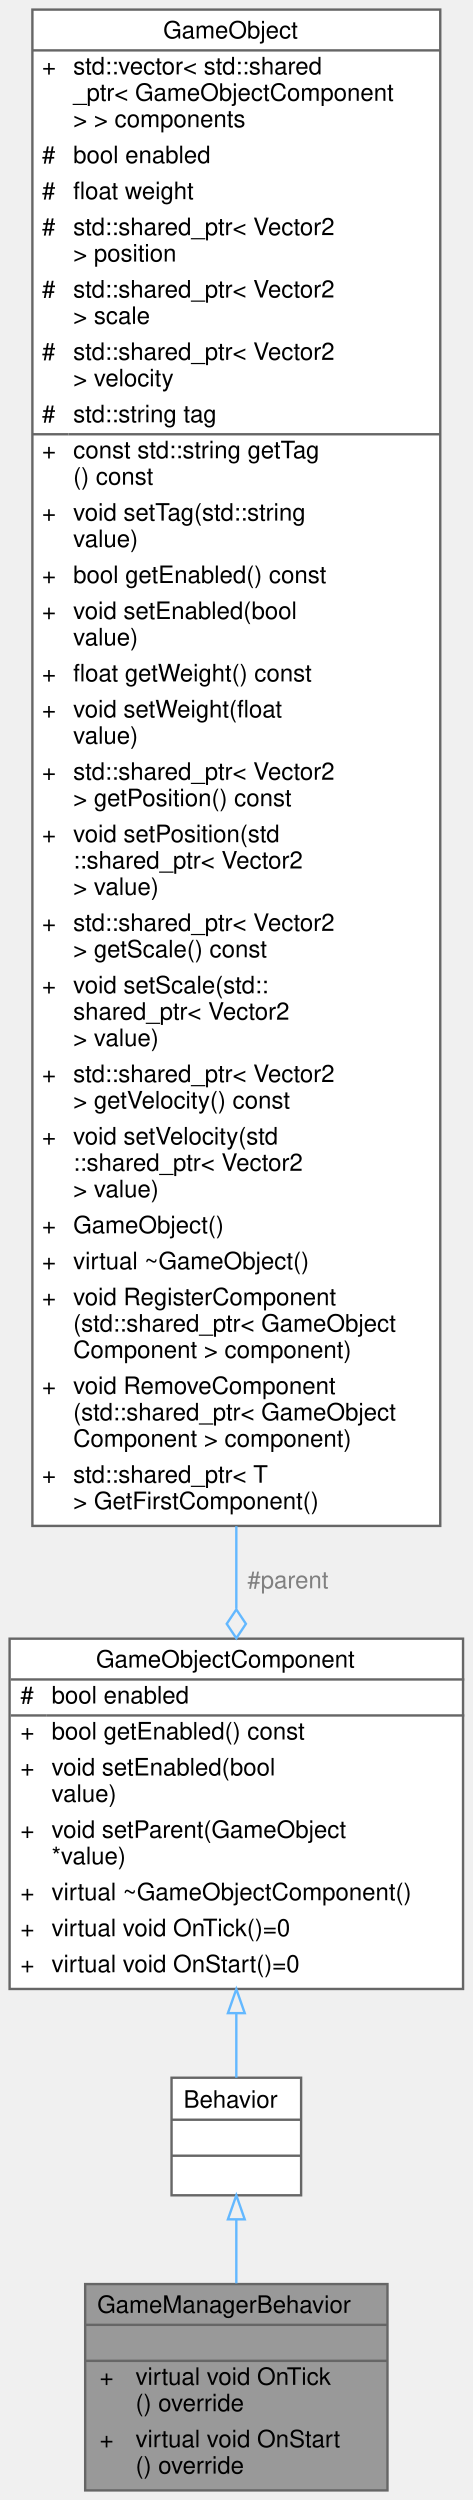
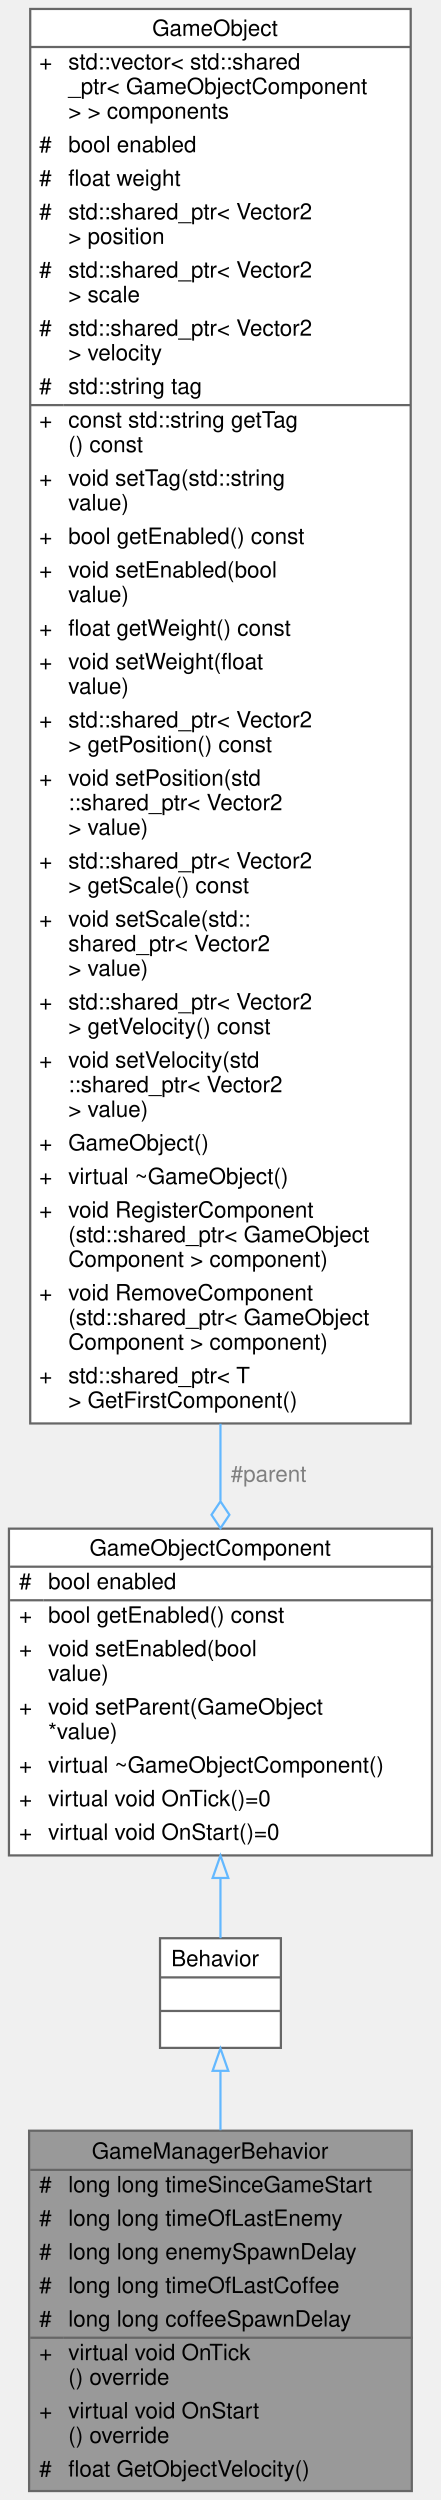
- <svg xmlns="http://www.w3.org/2000/svg" xmlns:xlink="http://www.w3.org/1999/xlink" width="197pt" height="1042pt" viewBox="0.00 0.00 197.00 1042.00">
-   <g id="graph0" class="graph" transform="scale(1 1) rotate(0) translate(4 1038)">
+ <svg xmlns="http://www.w3.org/2000/svg" xmlns:xlink="http://www.w3.org/1999/xlink" width="197pt" height="1117pt" viewBox="0.00 0.00 197.00 1117.00">
+   <g id="graph0" class="graph" transform="scale(1 1) rotate(0) translate(4 1113)">
    <g id="Node000001" class="node">
      <g id="a_Node000001">
        <a xlink:title="The base game manager behavior.">
-           <polygon fill="#999999" stroke="transparent" points="157.5,-86 31.5,-86 31.5,0 157.5,0 157.5,-86" />
-           <text text-anchor="start" x="36.5" y="-74" font-family="Helvetica,sans-Serif" font-size="10.00">GameManagerBehavior</text>
-           <text text-anchor="start" x="92.5" y="-59" font-family="Helvetica,sans-Serif" font-size="10.00"> </text>
-           <text text-anchor="start" x="37.5" y="-44" font-family="Helvetica,sans-Serif" font-size="10.00">+</text>
-           <text text-anchor="start" x="52.5" y="-44" font-family="Helvetica,sans-Serif" font-size="10.00">virtual void OnTick</text>
-           <text text-anchor="start" x="52.5" y="-33" font-family="Helvetica,sans-Serif" font-size="10.00">() override</text>
-           <text text-anchor="start" x="37.5" y="-18" font-family="Helvetica,sans-Serif" font-size="10.00">+</text>
-           <text text-anchor="start" x="52.5" y="-18" font-family="Helvetica,sans-Serif" font-size="10.00">virtual void OnStart</text>
-           <text text-anchor="start" x="52.5" y="-7" font-family="Helvetica,sans-Serif" font-size="10.00">() override</text>
-           <polygon fill="#666666" stroke="#666666" points="31.5,-69 31.5,-69 157.5,-69 157.5,-69 31.5,-69" />
-           <polygon fill="#666666" stroke="#666666" points="31.5,-54 31.5,-54 157.5,-54 157.5,-54 31.5,-54" />
-           <polygon fill="none" stroke="#666666" points="31.5,0 31.5,-86 157.5,-86 157.5,0 31.5,0" />
+           <polygon fill="#999999" stroke="transparent" points="180,-161 9,-161 9,0 180,0 180,-161" />
+           <text text-anchor="start" x="37" y="-148.5" font-family="Helvetica,sans-Serif" font-size="10.00">GameManagerBehavior</text>
+           <text text-anchor="start" x="13.5" y="-133.5" font-family="Helvetica,sans-Serif" font-size="10.00">#</text>
+           <text text-anchor="start" x="26.5" y="-133.5" font-family="Helvetica,sans-Serif" font-size="10.00">long long timeSinceGameStart</text>
+           <text text-anchor="start" x="13.5" y="-118.5" font-family="Helvetica,sans-Serif" font-size="10.00">#</text>
+           <text text-anchor="start" x="26.5" y="-118.5" font-family="Helvetica,sans-Serif" font-size="10.00">long long timeOfLastEnemy</text>
+           <text text-anchor="start" x="13.5" y="-103.5" font-family="Helvetica,sans-Serif" font-size="10.00">#</text>
+           <text text-anchor="start" x="26.5" y="-103.5" font-family="Helvetica,sans-Serif" font-size="10.00">long long enemySpawnDelay</text>
+           <text text-anchor="start" x="13.5" y="-88.5" font-family="Helvetica,sans-Serif" font-size="10.00">#</text>
+           <text text-anchor="start" x="26.5" y="-88.5" font-family="Helvetica,sans-Serif" font-size="10.00">long long timeOfLastCoffee</text>
+           <text text-anchor="start" x="13.5" y="-73.5" font-family="Helvetica,sans-Serif" font-size="10.00">#</text>
+           <text text-anchor="start" x="26.5" y="-73.5" font-family="Helvetica,sans-Serif" font-size="10.00">long long coffeeSpawnDelay</text>
+           <text text-anchor="start" x="13.5" y="-58.5" font-family="Helvetica,sans-Serif" font-size="10.00">+</text>
+           <text text-anchor="start" x="26.5" y="-58.5" font-family="Helvetica,sans-Serif" font-size="10.00">virtual void OnTick</text>
+           <text text-anchor="start" x="26.5" y="-47.5" font-family="Helvetica,sans-Serif" font-size="10.00">() override</text>
+           <text text-anchor="start" x="13.5" y="-32.5" font-family="Helvetica,sans-Serif" font-size="10.00">+</text>
+           <text text-anchor="start" x="26.5" y="-32.5" font-family="Helvetica,sans-Serif" font-size="10.00">virtual void OnStart</text>
+           <text text-anchor="start" x="26.5" y="-21.5" font-family="Helvetica,sans-Serif" font-size="10.00">() override</text>
+           <text text-anchor="start" x="13.5" y="-6.5" font-family="Helvetica,sans-Serif" font-size="10.00">#</text>
+           <text text-anchor="start" x="26.5" y="-6.5" font-family="Helvetica,sans-Serif" font-size="10.00">float GetObjectVelocity()</text>
+           <polygon fill="#666666" stroke="#666666" points="9.5,-143.5 9.5,-143.5 180.5,-143.5 180.5,-143.5 9.5,-143.5" />
+           <polygon fill="#666666" stroke="#666666" points="9.5,-68.5 9.5,-68.5 24.5,-68.5 24.5,-68.5 9.5,-68.5" />
+           <polygon fill="#666666" stroke="#666666" points="24.5,-68.5 24.5,-68.5 180.5,-68.5 180.5,-68.5 24.5,-68.5" />
+           <polygon fill="none" stroke="#666666" points="9,0 9,-161 180,-161 180,0 9,0" />
        </a>
      </g>
    </g>
    <g id="Node000002" class="node">
      <g id="a_Node000002">
        <a xlink:href="../../df/dc1/classBehavior.html" target="_top" xlink:title="An abstract gameobject behavior.">
-           <polygon fill="white" stroke="transparent" points="121.5,-172 67.5,-172 67.5,-123 121.5,-123 121.5,-172" />
-           <text text-anchor="start" x="72.5" y="-159.5" font-family="Helvetica,sans-Serif" font-size="10.00">Behavior</text>
-           <text text-anchor="start" x="92.5" y="-144.5" font-family="Helvetica,sans-Serif" font-size="10.00"> </text>
-           <text text-anchor="start" x="92.5" y="-129.5" font-family="Helvetica,sans-Serif" font-size="10.00"> </text>
-           <polygon fill="#666666" stroke="#666666" points="67.5,-154.5 67.5,-154.5 121.5,-154.5 121.5,-154.5 67.5,-154.5" />
-           <polygon fill="#666666" stroke="#666666" points="67.5,-139.5 67.5,-139.5 121.5,-139.5 121.5,-139.5 67.5,-139.5" />
-           <polygon fill="none" stroke="#666666" points="67.5,-123 67.5,-172 121.5,-172 121.5,-123 67.5,-123" />
+           <polygon fill="white" stroke="transparent" points="121.5,-247 67.5,-247 67.5,-198 121.5,-198 121.5,-247" />
+           <text text-anchor="start" x="72.5" y="-234.5" font-family="Helvetica,sans-Serif" font-size="10.00">Behavior</text>
+           <text text-anchor="start" x="92.5" y="-219.5" font-family="Helvetica,sans-Serif" font-size="10.00"> </text>
+           <text text-anchor="start" x="92.5" y="-204.5" font-family="Helvetica,sans-Serif" font-size="10.00"> </text>
+           <polygon fill="#666666" stroke="#666666" points="67.5,-229.5 67.5,-229.5 121.5,-229.5 121.5,-229.5 67.5,-229.5" />
+           <polygon fill="#666666" stroke="#666666" points="67.5,-214.5 67.5,-214.5 121.5,-214.5 121.5,-214.5 67.5,-214.5" />
+           <polygon fill="none" stroke="#666666" points="67.5,-198 67.5,-247 121.5,-247 121.5,-198 67.5,-198" />
        </a>
      </g>
    </g>
    <g id="edge1_Node000001_Node000002" class="edge">
      <g id="a_edge1_Node000001_Node000002">
        <a xlink:title=" ">
-           <path fill="none" stroke="#63b8ff" d="M94.5,-112.75C94.5,-104.3 94.5,-95.13 94.5,-86.32" />
-           <polygon fill="none" stroke="#63b8ff" points="91,-112.98 94.5,-122.98 98,-112.98 91,-112.98" />
+           <path fill="none" stroke="#63b8ff" d="M94.5,-187.64C94.5,-179.51 94.5,-170.49 94.5,-161.24" />
+           <polygon fill="none" stroke="#63b8ff" points="91,-187.75 94.5,-197.75 98,-187.75 91,-187.75" />
        </a>
      </g>
    </g>
    <g id="Node000003" class="node">
      <g id="a_Node000003">
        <a xlink:href="../../d9/df7/classGameObjectComponent.html" target="_top" xlink:title="An abstract gameobject component.">
-           <polygon fill="white" stroke="transparent" points="189,-355 0,-355 0,-209 189,-209 189,-355" />
-           <text text-anchor="start" x="36" y="-343" font-family="Helvetica,sans-Serif" font-size="10.00">GameObjectComponent</text>
-           <text text-anchor="start" x="4.5" y="-328" font-family="Helvetica,sans-Serif" font-size="10.00">#</text>
-           <text text-anchor="start" x="17.5" y="-328" font-family="Helvetica,sans-Serif" font-size="10.00">bool enabled</text>
-           <text text-anchor="start" x="4.5" y="-313" font-family="Helvetica,sans-Serif" font-size="10.00">+</text>
-           <text text-anchor="start" x="17.5" y="-313" font-family="Helvetica,sans-Serif" font-size="10.00">bool getEnabled() const</text>
-           <text text-anchor="start" x="4.5" y="-298" font-family="Helvetica,sans-Serif" font-size="10.00">+</text>
-           <text text-anchor="start" x="17.5" y="-298" font-family="Helvetica,sans-Serif" font-size="10.00">void setEnabled(bool</text>
-           <text text-anchor="start" x="17.5" y="-287" font-family="Helvetica,sans-Serif" font-size="10.00"> value)</text>
-           <text text-anchor="start" x="4.5" y="-272" font-family="Helvetica,sans-Serif" font-size="10.00">+</text>
-           <text text-anchor="start" x="17.5" y="-272" font-family="Helvetica,sans-Serif" font-size="10.00">void setParent(GameObject</text>
-           <text text-anchor="start" x="17.5" y="-261" font-family="Helvetica,sans-Serif" font-size="10.00"> *value)</text>
-           <text text-anchor="start" x="4.5" y="-246" font-family="Helvetica,sans-Serif" font-size="10.00">+</text>
-           <text text-anchor="start" x="17.5" y="-246" font-family="Helvetica,sans-Serif" font-size="10.00">virtual ~GameObjectComponent()</text>
-           <text text-anchor="start" x="4.5" y="-231" font-family="Helvetica,sans-Serif" font-size="10.00">+</text>
-           <text text-anchor="start" x="17.5" y="-231" font-family="Helvetica,sans-Serif" font-size="10.00">virtual void OnTick()=0</text>
-           <text text-anchor="start" x="4.5" y="-216" font-family="Helvetica,sans-Serif" font-size="10.00">+</text>
-           <text text-anchor="start" x="17.5" y="-216" font-family="Helvetica,sans-Serif" font-size="10.00">virtual void OnStart()=0</text>
-           <polygon fill="#666666" stroke="#666666" points="0.5,-338 0.5,-338 189.5,-338 189.5,-338 0.5,-338" />
-           <polygon fill="#666666" stroke="#666666" points="0.5,-323 0.5,-323 15.5,-323 15.5,-323 0.5,-323" />
-           <polygon fill="#666666" stroke="#666666" points="15.5,-323 15.5,-323 189.5,-323 189.5,-323 15.5,-323" />
-           <polygon fill="none" stroke="#666666" points="0,-209 0,-355 189,-355 189,-209 0,-209" />
+           <polygon fill="white" stroke="transparent" points="189,-430 0,-430 0,-284 189,-284 189,-430" />
+           <text text-anchor="start" x="36" y="-418" font-family="Helvetica,sans-Serif" font-size="10.00">GameObjectComponent</text>
+           <text text-anchor="start" x="4.5" y="-403" font-family="Helvetica,sans-Serif" font-size="10.00">#</text>
+           <text text-anchor="start" x="17.5" y="-403" font-family="Helvetica,sans-Serif" font-size="10.00">bool enabled</text>
+           <text text-anchor="start" x="4.5" y="-388" font-family="Helvetica,sans-Serif" font-size="10.00">+</text>
+           <text text-anchor="start" x="17.5" y="-388" font-family="Helvetica,sans-Serif" font-size="10.00">bool getEnabled() const</text>
+           <text text-anchor="start" x="4.5" y="-373" font-family="Helvetica,sans-Serif" font-size="10.00">+</text>
+           <text text-anchor="start" x="17.5" y="-373" font-family="Helvetica,sans-Serif" font-size="10.00">void setEnabled(bool</text>
+           <text text-anchor="start" x="17.5" y="-362" font-family="Helvetica,sans-Serif" font-size="10.00"> value)</text>
+           <text text-anchor="start" x="4.5" y="-347" font-family="Helvetica,sans-Serif" font-size="10.00">+</text>
+           <text text-anchor="start" x="17.5" y="-347" font-family="Helvetica,sans-Serif" font-size="10.00">void setParent(GameObject</text>
+           <text text-anchor="start" x="17.5" y="-336" font-family="Helvetica,sans-Serif" font-size="10.00"> *value)</text>
+           <text text-anchor="start" x="4.5" y="-321" font-family="Helvetica,sans-Serif" font-size="10.00">+</text>
+           <text text-anchor="start" x="17.5" y="-321" font-family="Helvetica,sans-Serif" font-size="10.00">virtual ~GameObjectComponent()</text>
+           <text text-anchor="start" x="4.5" y="-306" font-family="Helvetica,sans-Serif" font-size="10.00">+</text>
+           <text text-anchor="start" x="17.5" y="-306" font-family="Helvetica,sans-Serif" font-size="10.00">virtual void OnTick()=0</text>
+           <text text-anchor="start" x="4.5" y="-291" font-family="Helvetica,sans-Serif" font-size="10.00">+</text>
+           <text text-anchor="start" x="17.5" y="-291" font-family="Helvetica,sans-Serif" font-size="10.00">virtual void OnStart()=0</text>
+           <polygon fill="#666666" stroke="#666666" points="0.5,-413 0.5,-413 189.5,-413 189.5,-413 0.5,-413" />
+           <polygon fill="#666666" stroke="#666666" points="0.5,-398 0.5,-398 15.5,-398 15.5,-398 0.5,-398" />
+           <polygon fill="#666666" stroke="#666666" points="15.5,-398 15.5,-398 189.5,-398 189.5,-398 15.5,-398" />
+           <polygon fill="none" stroke="#666666" points="0,-284 0,-430 189,-430 189,-284 0,-284" />
        </a>
      </g>
    </g>
    <g id="edge2_Node000002_Node000003" class="edge">
      <g id="a_edge2_Node000002_Node000003">
        <a xlink:title=" ">
-           <path fill="none" stroke="#63b8ff" d="M94.5,-198.71C94.5,-189.03 94.5,-179.83 94.5,-172.02" />
-           <polygon fill="none" stroke="#63b8ff" points="91,-198.93 94.5,-208.93 98,-198.93 91,-198.93" />
+           <path fill="none" stroke="#63b8ff" d="M94.5,-273.71C94.5,-264.03 94.5,-254.83 94.5,-247.02" />
+           <polygon fill="none" stroke="#63b8ff" points="91,-273.93 94.5,-283.93 98,-273.93 91,-273.93" />
        </a>
      </g>
    </g>
    <g id="Node000004" class="node">
      <g id="a_Node000004">
        <a xlink:href="../../de/d1c/classGameObject.html" target="_top" xlink:title="A GameObject that represents an individual object in the game.">
-           <polygon fill="white" stroke="transparent" points="179.5,-1034 9.5,-1034 9.5,-402 179.5,-402 179.5,-1034" />
-           <text text-anchor="start" x="64" y="-1022" font-family="Helvetica,sans-Serif" font-size="10.00">GameObject</text>
-           <text text-anchor="start" x="13.5" y="-1007" font-family="Helvetica,sans-Serif" font-size="10.00">+</text>
-           <text text-anchor="start" x="26.5" y="-1007" font-family="Helvetica,sans-Serif" font-size="10.00">std::vector&lt; std::shared</text>
-           <text text-anchor="start" x="26.5" y="-996" font-family="Helvetica,sans-Serif" font-size="10.00">_ptr&lt; GameObjectComponent</text>
-           <text text-anchor="start" x="26.5" y="-985" font-family="Helvetica,sans-Serif" font-size="10.00"> &gt; &gt; components</text>
-           <text text-anchor="start" x="13.5" y="-970" font-family="Helvetica,sans-Serif" font-size="10.00">#</text>
-           <text text-anchor="start" x="26.5" y="-970" font-family="Helvetica,sans-Serif" font-size="10.00">bool enabled</text>
-           <text text-anchor="start" x="13.5" y="-955" font-family="Helvetica,sans-Serif" font-size="10.00">#</text>
-           <text text-anchor="start" x="26.5" y="-955" font-family="Helvetica,sans-Serif" font-size="10.00">float weight</text>
-           <text text-anchor="start" x="13.5" y="-940" font-family="Helvetica,sans-Serif" font-size="10.00">#</text>
-           <text text-anchor="start" x="26.5" y="-940" font-family="Helvetica,sans-Serif" font-size="10.00">std::shared_ptr&lt; Vector2</text>
-           <text text-anchor="start" x="26.5" y="-929" font-family="Helvetica,sans-Serif" font-size="10.00"> &gt; position</text>
-           <text text-anchor="start" x="13.5" y="-914" font-family="Helvetica,sans-Serif" font-size="10.00">#</text>
-           <text text-anchor="start" x="26.5" y="-914" font-family="Helvetica,sans-Serif" font-size="10.00">std::shared_ptr&lt; Vector2</text>
-           <text text-anchor="start" x="26.5" y="-903" font-family="Helvetica,sans-Serif" font-size="10.00"> &gt; scale</text>
-           <text text-anchor="start" x="13.5" y="-888" font-family="Helvetica,sans-Serif" font-size="10.00">#</text>
-           <text text-anchor="start" x="26.5" y="-888" font-family="Helvetica,sans-Serif" font-size="10.00">std::shared_ptr&lt; Vector2</text>
-           <text text-anchor="start" x="26.5" y="-877" font-family="Helvetica,sans-Serif" font-size="10.00"> &gt; velocity</text>
-           <text text-anchor="start" x="13.5" y="-862" font-family="Helvetica,sans-Serif" font-size="10.00">#</text>
-           <text text-anchor="start" x="26.5" y="-862" font-family="Helvetica,sans-Serif" font-size="10.00">std::string tag</text>
-           <text text-anchor="start" x="13.5" y="-847" font-family="Helvetica,sans-Serif" font-size="10.00">+</text>
-           <text text-anchor="start" x="26.5" y="-847" font-family="Helvetica,sans-Serif" font-size="10.00">const std::string getTag</text>
-           <text text-anchor="start" x="26.5" y="-836" font-family="Helvetica,sans-Serif" font-size="10.00">() const</text>
-           <text text-anchor="start" x="13.5" y="-821" font-family="Helvetica,sans-Serif" font-size="10.00">+</text>
-           <text text-anchor="start" x="26.5" y="-821" font-family="Helvetica,sans-Serif" font-size="10.00">void setTag(std::string</text>
-           <text text-anchor="start" x="26.5" y="-810" font-family="Helvetica,sans-Serif" font-size="10.00"> value)</text>
-           <text text-anchor="start" x="13.5" y="-795" font-family="Helvetica,sans-Serif" font-size="10.00">+</text>
-           <text text-anchor="start" x="26.5" y="-795" font-family="Helvetica,sans-Serif" font-size="10.00">bool getEnabled() const</text>
-           <text text-anchor="start" x="13.5" y="-780" font-family="Helvetica,sans-Serif" font-size="10.00">+</text>
-           <text text-anchor="start" x="26.5" y="-780" font-family="Helvetica,sans-Serif" font-size="10.00">void setEnabled(bool</text>
-           <text text-anchor="start" x="26.5" y="-769" font-family="Helvetica,sans-Serif" font-size="10.00"> value)</text>
-           <text text-anchor="start" x="13.5" y="-754" font-family="Helvetica,sans-Serif" font-size="10.00">+</text>
-           <text text-anchor="start" x="26.5" y="-754" font-family="Helvetica,sans-Serif" font-size="10.00">float getWeight() const</text>
-           <text text-anchor="start" x="13.5" y="-739" font-family="Helvetica,sans-Serif" font-size="10.00">+</text>
-           <text text-anchor="start" x="26.5" y="-739" font-family="Helvetica,sans-Serif" font-size="10.00">void setWeight(float</text>
-           <text text-anchor="start" x="26.5" y="-728" font-family="Helvetica,sans-Serif" font-size="10.00"> value)</text>
-           <text text-anchor="start" x="13.5" y="-713" font-family="Helvetica,sans-Serif" font-size="10.00">+</text>
-           <text text-anchor="start" x="26.5" y="-713" font-family="Helvetica,sans-Serif" font-size="10.00">std::shared_ptr&lt; Vector2</text>
-           <text text-anchor="start" x="26.5" y="-702" font-family="Helvetica,sans-Serif" font-size="10.00"> &gt; getPosition() const</text>
-           <text text-anchor="start" x="13.5" y="-687" font-family="Helvetica,sans-Serif" font-size="10.00">+</text>
-           <text text-anchor="start" x="26.5" y="-687" font-family="Helvetica,sans-Serif" font-size="10.00">void setPosition(std</text>
-           <text text-anchor="start" x="26.5" y="-676" font-family="Helvetica,sans-Serif" font-size="10.00">::shared_ptr&lt; Vector2</text>
-           <text text-anchor="start" x="26.5" y="-665" font-family="Helvetica,sans-Serif" font-size="10.00"> &gt; value)</text>
-           <text text-anchor="start" x="13.5" y="-650" font-family="Helvetica,sans-Serif" font-size="10.00">+</text>
-           <text text-anchor="start" x="26.5" y="-650" font-family="Helvetica,sans-Serif" font-size="10.00">std::shared_ptr&lt; Vector2</text>
-           <text text-anchor="start" x="26.5" y="-639" font-family="Helvetica,sans-Serif" font-size="10.00"> &gt; getScale() const</text>
-           <text text-anchor="start" x="13.5" y="-624" font-family="Helvetica,sans-Serif" font-size="10.00">+</text>
-           <text text-anchor="start" x="26.5" y="-624" font-family="Helvetica,sans-Serif" font-size="10.00">void setScale(std::</text>
-           <text text-anchor="start" x="26.5" y="-613" font-family="Helvetica,sans-Serif" font-size="10.00">shared_ptr&lt; Vector2</text>
-           <text text-anchor="start" x="26.5" y="-602" font-family="Helvetica,sans-Serif" font-size="10.00"> &gt; value)</text>
-           <text text-anchor="start" x="13.5" y="-587" font-family="Helvetica,sans-Serif" font-size="10.00">+</text>
-           <text text-anchor="start" x="26.5" y="-587" font-family="Helvetica,sans-Serif" font-size="10.00">std::shared_ptr&lt; Vector2</text>
-           <text text-anchor="start" x="26.5" y="-576" font-family="Helvetica,sans-Serif" font-size="10.00"> &gt; getVelocity() const</text>
-           <text text-anchor="start" x="13.5" y="-561" font-family="Helvetica,sans-Serif" font-size="10.00">+</text>
-           <text text-anchor="start" x="26.5" y="-561" font-family="Helvetica,sans-Serif" font-size="10.00">void setVelocity(std</text>
-           <text text-anchor="start" x="26.5" y="-550" font-family="Helvetica,sans-Serif" font-size="10.00">::shared_ptr&lt; Vector2</text>
-           <text text-anchor="start" x="26.5" y="-539" font-family="Helvetica,sans-Serif" font-size="10.00"> &gt; value)</text>
-           <text text-anchor="start" x="13.5" y="-524" font-family="Helvetica,sans-Serif" font-size="10.00">+</text>
-           <text text-anchor="start" x="26.5" y="-524" font-family="Helvetica,sans-Serif" font-size="10.00">GameObject()</text>
-           <text text-anchor="start" x="13.5" y="-509" font-family="Helvetica,sans-Serif" font-size="10.00">+</text>
-           <text text-anchor="start" x="26.5" y="-509" font-family="Helvetica,sans-Serif" font-size="10.00">virtual ~GameObject()</text>
-           <text text-anchor="start" x="13.5" y="-494" font-family="Helvetica,sans-Serif" font-size="10.00">+</text>
-           <text text-anchor="start" x="26.5" y="-494" font-family="Helvetica,sans-Serif" font-size="10.00">void RegisterComponent</text>
-           <text text-anchor="start" x="26.5" y="-483" font-family="Helvetica,sans-Serif" font-size="10.00">(std::shared_ptr&lt; GameObject</text>
-           <text text-anchor="start" x="26.5" y="-472" font-family="Helvetica,sans-Serif" font-size="10.00">Component &gt; component)</text>
-           <text text-anchor="start" x="13.5" y="-457" font-family="Helvetica,sans-Serif" font-size="10.00">+</text>
-           <text text-anchor="start" x="26.5" y="-457" font-family="Helvetica,sans-Serif" font-size="10.00">void RemoveComponent</text>
-           <text text-anchor="start" x="26.5" y="-446" font-family="Helvetica,sans-Serif" font-size="10.00">(std::shared_ptr&lt; GameObject</text>
-           <text text-anchor="start" x="26.5" y="-435" font-family="Helvetica,sans-Serif" font-size="10.00">Component &gt; component)</text>
-           <text text-anchor="start" x="13.5" y="-420" font-family="Helvetica,sans-Serif" font-size="10.00">+</text>
-           <text text-anchor="start" x="26.5" y="-420" font-family="Helvetica,sans-Serif" font-size="10.00">std::shared_ptr&lt; T</text>
-           <text text-anchor="start" x="26.5" y="-409" font-family="Helvetica,sans-Serif" font-size="10.00"> &gt; GetFirstComponent()</text>
-           <polygon fill="#666666" stroke="#666666" points="9.5,-1017 9.5,-1017 179.5,-1017 179.5,-1017 9.5,-1017" />
-           <polygon fill="#666666" stroke="#666666" points="9.5,-857 9.5,-857 24.5,-857 24.5,-857 9.5,-857" />
-           <polygon fill="#666666" stroke="#666666" points="24.5,-857 24.5,-857 179.5,-857 179.5,-857 24.5,-857" />
-           <polygon fill="none" stroke="#666666" points="9.5,-402 9.5,-1034 179.5,-1034 179.5,-402 9.5,-402" />
+           <polygon fill="white" stroke="transparent" points="179.5,-1109 9.5,-1109 9.5,-477 179.5,-477 179.5,-1109" />
+           <text text-anchor="start" x="64" y="-1097" font-family="Helvetica,sans-Serif" font-size="10.00">GameObject</text>
+           <text text-anchor="start" x="13.5" y="-1082" font-family="Helvetica,sans-Serif" font-size="10.00">+</text>
+           <text text-anchor="start" x="26.5" y="-1082" font-family="Helvetica,sans-Serif" font-size="10.00">std::vector&lt; std::shared</text>
+           <text text-anchor="start" x="26.5" y="-1071" font-family="Helvetica,sans-Serif" font-size="10.00">_ptr&lt; GameObjectComponent</text>
+           <text text-anchor="start" x="26.5" y="-1060" font-family="Helvetica,sans-Serif" font-size="10.00"> &gt; &gt; components</text>
+           <text text-anchor="start" x="13.5" y="-1045" font-family="Helvetica,sans-Serif" font-size="10.00">#</text>
+           <text text-anchor="start" x="26.5" y="-1045" font-family="Helvetica,sans-Serif" font-size="10.00">bool enabled</text>
+           <text text-anchor="start" x="13.5" y="-1030" font-family="Helvetica,sans-Serif" font-size="10.00">#</text>
+           <text text-anchor="start" x="26.5" y="-1030" font-family="Helvetica,sans-Serif" font-size="10.00">float weight</text>
+           <text text-anchor="start" x="13.5" y="-1015" font-family="Helvetica,sans-Serif" font-size="10.00">#</text>
+           <text text-anchor="start" x="26.5" y="-1015" font-family="Helvetica,sans-Serif" font-size="10.00">std::shared_ptr&lt; Vector2</text>
+           <text text-anchor="start" x="26.5" y="-1004" font-family="Helvetica,sans-Serif" font-size="10.00"> &gt; position</text>
+           <text text-anchor="start" x="13.5" y="-989" font-family="Helvetica,sans-Serif" font-size="10.00">#</text>
+           <text text-anchor="start" x="26.5" y="-989" font-family="Helvetica,sans-Serif" font-size="10.00">std::shared_ptr&lt; Vector2</text>
+           <text text-anchor="start" x="26.5" y="-978" font-family="Helvetica,sans-Serif" font-size="10.00"> &gt; scale</text>
+           <text text-anchor="start" x="13.5" y="-963" font-family="Helvetica,sans-Serif" font-size="10.00">#</text>
+           <text text-anchor="start" x="26.5" y="-963" font-family="Helvetica,sans-Serif" font-size="10.00">std::shared_ptr&lt; Vector2</text>
+           <text text-anchor="start" x="26.5" y="-952" font-family="Helvetica,sans-Serif" font-size="10.00"> &gt; velocity</text>
+           <text text-anchor="start" x="13.5" y="-937" font-family="Helvetica,sans-Serif" font-size="10.00">#</text>
+           <text text-anchor="start" x="26.5" y="-937" font-family="Helvetica,sans-Serif" font-size="10.00">std::string tag</text>
+           <text text-anchor="start" x="13.5" y="-922" font-family="Helvetica,sans-Serif" font-size="10.00">+</text>
+           <text text-anchor="start" x="26.5" y="-922" font-family="Helvetica,sans-Serif" font-size="10.00">const std::string getTag</text>
+           <text text-anchor="start" x="26.5" y="-911" font-family="Helvetica,sans-Serif" font-size="10.00">() const</text>
+           <text text-anchor="start" x="13.5" y="-896" font-family="Helvetica,sans-Serif" font-size="10.00">+</text>
+           <text text-anchor="start" x="26.5" y="-896" font-family="Helvetica,sans-Serif" font-size="10.00">void setTag(std::string</text>
+           <text text-anchor="start" x="26.5" y="-885" font-family="Helvetica,sans-Serif" font-size="10.00"> value)</text>
+           <text text-anchor="start" x="13.5" y="-870" font-family="Helvetica,sans-Serif" font-size="10.00">+</text>
+           <text text-anchor="start" x="26.5" y="-870" font-family="Helvetica,sans-Serif" font-size="10.00">bool getEnabled() const</text>
+           <text text-anchor="start" x="13.5" y="-855" font-family="Helvetica,sans-Serif" font-size="10.00">+</text>
+           <text text-anchor="start" x="26.5" y="-855" font-family="Helvetica,sans-Serif" font-size="10.00">void setEnabled(bool</text>
+           <text text-anchor="start" x="26.5" y="-844" font-family="Helvetica,sans-Serif" font-size="10.00"> value)</text>
+           <text text-anchor="start" x="13.5" y="-829" font-family="Helvetica,sans-Serif" font-size="10.00">+</text>
+           <text text-anchor="start" x="26.5" y="-829" font-family="Helvetica,sans-Serif" font-size="10.00">float getWeight() const</text>
+           <text text-anchor="start" x="13.5" y="-814" font-family="Helvetica,sans-Serif" font-size="10.00">+</text>
+           <text text-anchor="start" x="26.5" y="-814" font-family="Helvetica,sans-Serif" font-size="10.00">void setWeight(float</text>
+           <text text-anchor="start" x="26.5" y="-803" font-family="Helvetica,sans-Serif" font-size="10.00"> value)</text>
+           <text text-anchor="start" x="13.5" y="-788" font-family="Helvetica,sans-Serif" font-size="10.00">+</text>
+           <text text-anchor="start" x="26.5" y="-788" font-family="Helvetica,sans-Serif" font-size="10.00">std::shared_ptr&lt; Vector2</text>
+           <text text-anchor="start" x="26.5" y="-777" font-family="Helvetica,sans-Serif" font-size="10.00"> &gt; getPosition() const</text>
+           <text text-anchor="start" x="13.5" y="-762" font-family="Helvetica,sans-Serif" font-size="10.00">+</text>
+           <text text-anchor="start" x="26.5" y="-762" font-family="Helvetica,sans-Serif" font-size="10.00">void setPosition(std</text>
+           <text text-anchor="start" x="26.5" y="-751" font-family="Helvetica,sans-Serif" font-size="10.00">::shared_ptr&lt; Vector2</text>
+           <text text-anchor="start" x="26.5" y="-740" font-family="Helvetica,sans-Serif" font-size="10.00"> &gt; value)</text>
+           <text text-anchor="start" x="13.5" y="-725" font-family="Helvetica,sans-Serif" font-size="10.00">+</text>
+           <text text-anchor="start" x="26.5" y="-725" font-family="Helvetica,sans-Serif" font-size="10.00">std::shared_ptr&lt; Vector2</text>
+           <text text-anchor="start" x="26.5" y="-714" font-family="Helvetica,sans-Serif" font-size="10.00"> &gt; getScale() const</text>
+           <text text-anchor="start" x="13.5" y="-699" font-family="Helvetica,sans-Serif" font-size="10.00">+</text>
+           <text text-anchor="start" x="26.5" y="-699" font-family="Helvetica,sans-Serif" font-size="10.00">void setScale(std::</text>
+           <text text-anchor="start" x="26.5" y="-688" font-family="Helvetica,sans-Serif" font-size="10.00">shared_ptr&lt; Vector2</text>
+           <text text-anchor="start" x="26.5" y="-677" font-family="Helvetica,sans-Serif" font-size="10.00"> &gt; value)</text>
+           <text text-anchor="start" x="13.5" y="-662" font-family="Helvetica,sans-Serif" font-size="10.00">+</text>
+           <text text-anchor="start" x="26.5" y="-662" font-family="Helvetica,sans-Serif" font-size="10.00">std::shared_ptr&lt; Vector2</text>
+           <text text-anchor="start" x="26.5" y="-651" font-family="Helvetica,sans-Serif" font-size="10.00"> &gt; getVelocity() const</text>
+           <text text-anchor="start" x="13.5" y="-636" font-family="Helvetica,sans-Serif" font-size="10.00">+</text>
+           <text text-anchor="start" x="26.5" y="-636" font-family="Helvetica,sans-Serif" font-size="10.00">void setVelocity(std</text>
+           <text text-anchor="start" x="26.5" y="-625" font-family="Helvetica,sans-Serif" font-size="10.00">::shared_ptr&lt; Vector2</text>
+           <text text-anchor="start" x="26.5" y="-614" font-family="Helvetica,sans-Serif" font-size="10.00"> &gt; value)</text>
+           <text text-anchor="start" x="13.5" y="-599" font-family="Helvetica,sans-Serif" font-size="10.00">+</text>
+           <text text-anchor="start" x="26.5" y="-599" font-family="Helvetica,sans-Serif" font-size="10.00">GameObject()</text>
+           <text text-anchor="start" x="13.5" y="-584" font-family="Helvetica,sans-Serif" font-size="10.00">+</text>
+           <text text-anchor="start" x="26.5" y="-584" font-family="Helvetica,sans-Serif" font-size="10.00">virtual ~GameObject()</text>
+           <text text-anchor="start" x="13.5" y="-569" font-family="Helvetica,sans-Serif" font-size="10.00">+</text>
+           <text text-anchor="start" x="26.5" y="-569" font-family="Helvetica,sans-Serif" font-size="10.00">void RegisterComponent</text>
+           <text text-anchor="start" x="26.5" y="-558" font-family="Helvetica,sans-Serif" font-size="10.00">(std::shared_ptr&lt; GameObject</text>
+           <text text-anchor="start" x="26.5" y="-547" font-family="Helvetica,sans-Serif" font-size="10.00">Component &gt; component)</text>
+           <text text-anchor="start" x="13.5" y="-532" font-family="Helvetica,sans-Serif" font-size="10.00">+</text>
+           <text text-anchor="start" x="26.5" y="-532" font-family="Helvetica,sans-Serif" font-size="10.00">void RemoveComponent</text>
+           <text text-anchor="start" x="26.5" y="-521" font-family="Helvetica,sans-Serif" font-size="10.00">(std::shared_ptr&lt; GameObject</text>
+           <text text-anchor="start" x="26.5" y="-510" font-family="Helvetica,sans-Serif" font-size="10.00">Component &gt; component)</text>
+           <text text-anchor="start" x="13.5" y="-495" font-family="Helvetica,sans-Serif" font-size="10.00">+</text>
+           <text text-anchor="start" x="26.5" y="-495" font-family="Helvetica,sans-Serif" font-size="10.00">std::shared_ptr&lt; T</text>
+           <text text-anchor="start" x="26.5" y="-484" font-family="Helvetica,sans-Serif" font-size="10.00"> &gt; GetFirstComponent()</text>
+           <polygon fill="#666666" stroke="#666666" points="9.5,-1092 9.5,-1092 179.5,-1092 179.5,-1092 9.5,-1092" />
+           <polygon fill="#666666" stroke="#666666" points="9.5,-932 9.5,-932 24.5,-932 24.5,-932 9.5,-932" />
+           <polygon fill="#666666" stroke="#666666" points="24.5,-932 24.5,-932 179.5,-932 179.5,-932 24.5,-932" />
+           <polygon fill="none" stroke="#666666" points="9.5,-477 9.5,-1109 179.5,-1109 179.5,-477 9.5,-477" />
        </a>
      </g>
    </g>
    <g id="edge3_Node000003_Node000004" class="edge">
      <g id="a_edge3_Node000003_Node000004">
        <a xlink:title=" ">
-           <path fill="none" stroke="#63b8ff" d="M94.5,-401.88C94.5,-389.85 94.5,-378.34 94.5,-367.53" />
-           <polygon fill="none" stroke="#63b8ff" points="94.5,-367.18 90.5,-361.18 94.5,-355.18 98.5,-361.18 94.5,-367.18" />
+           <path fill="none" stroke="#63b8ff" d="M94.5,-476.88C94.5,-464.85 94.5,-453.34 94.5,-442.53" />
+           <polygon fill="none" stroke="#63b8ff" points="94.5,-442.18 90.5,-436.18 94.5,-430.18 98.5,-436.18 94.5,-442.18" />
        </a>
      </g>
-       <text text-anchor="middle" x="116" y="-376" font-family="Helvetica,sans-Serif" font-size="10.00" fill="grey"> #parent</text>
+       <text text-anchor="middle" x="116" y="-451" font-family="Helvetica,sans-Serif" font-size="10.00" fill="grey"> #parent</text>
    </g>
  </g>
</svg>
